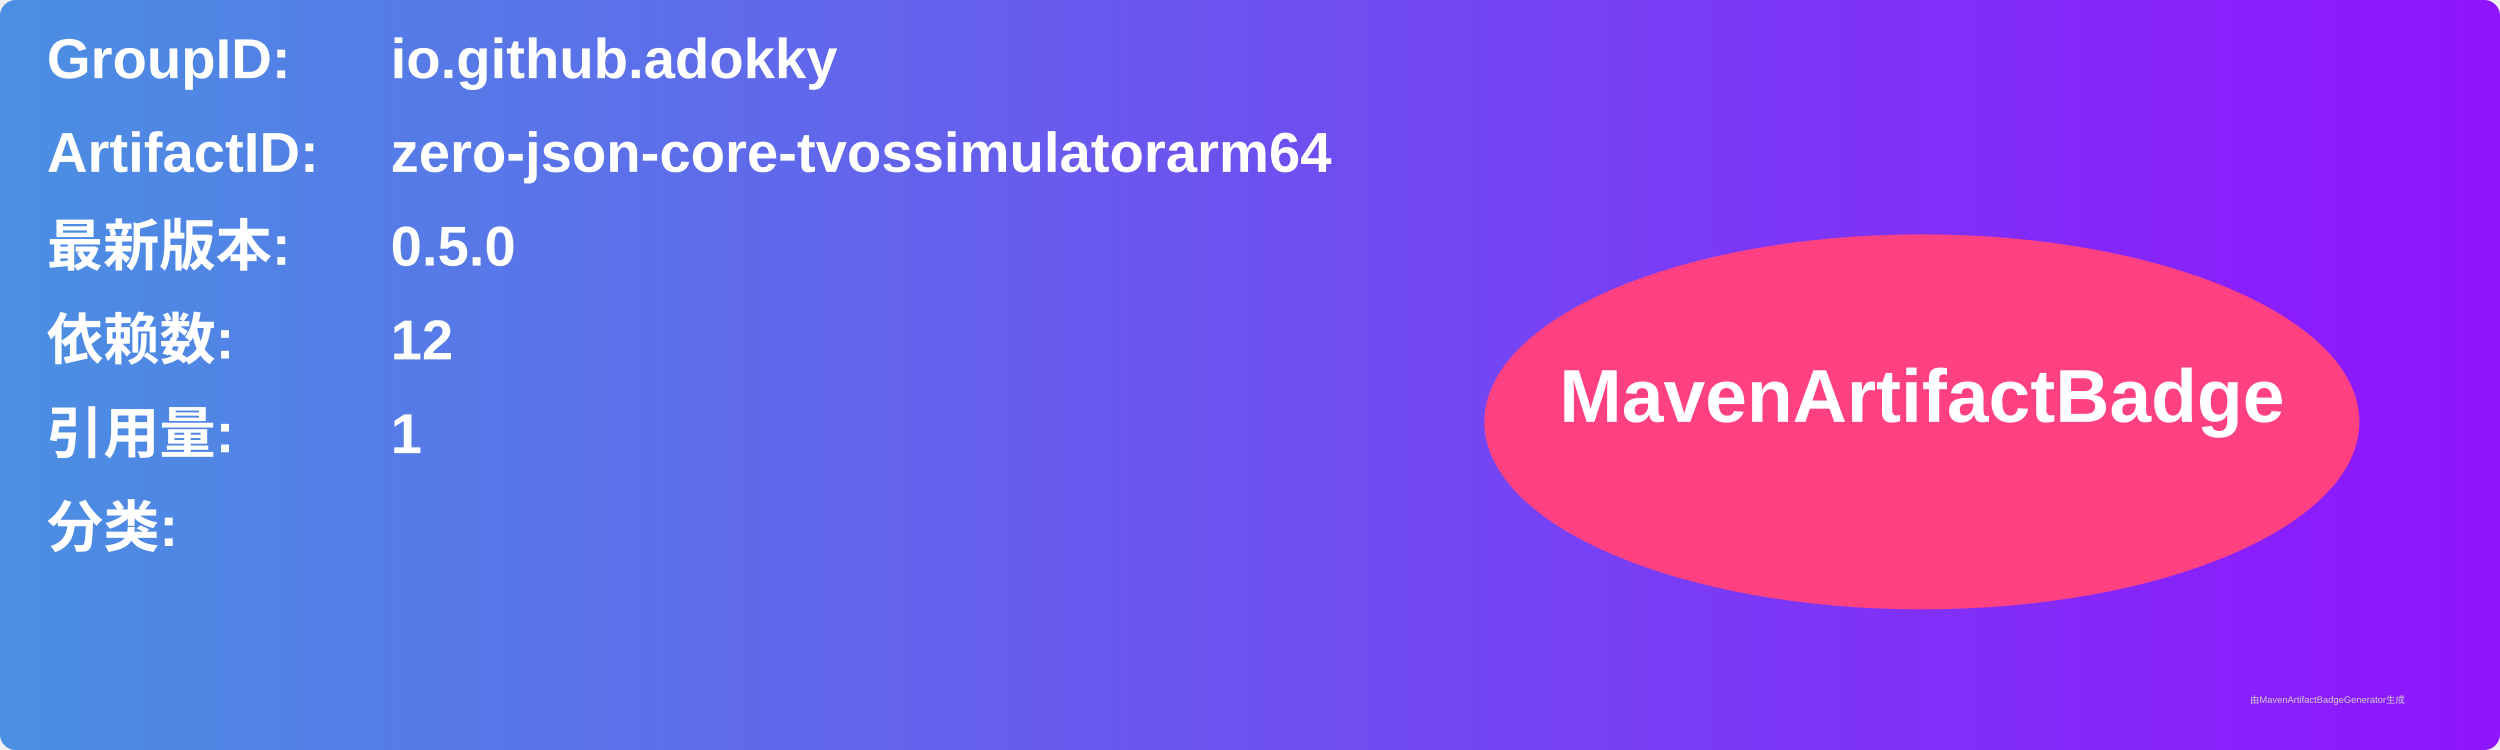
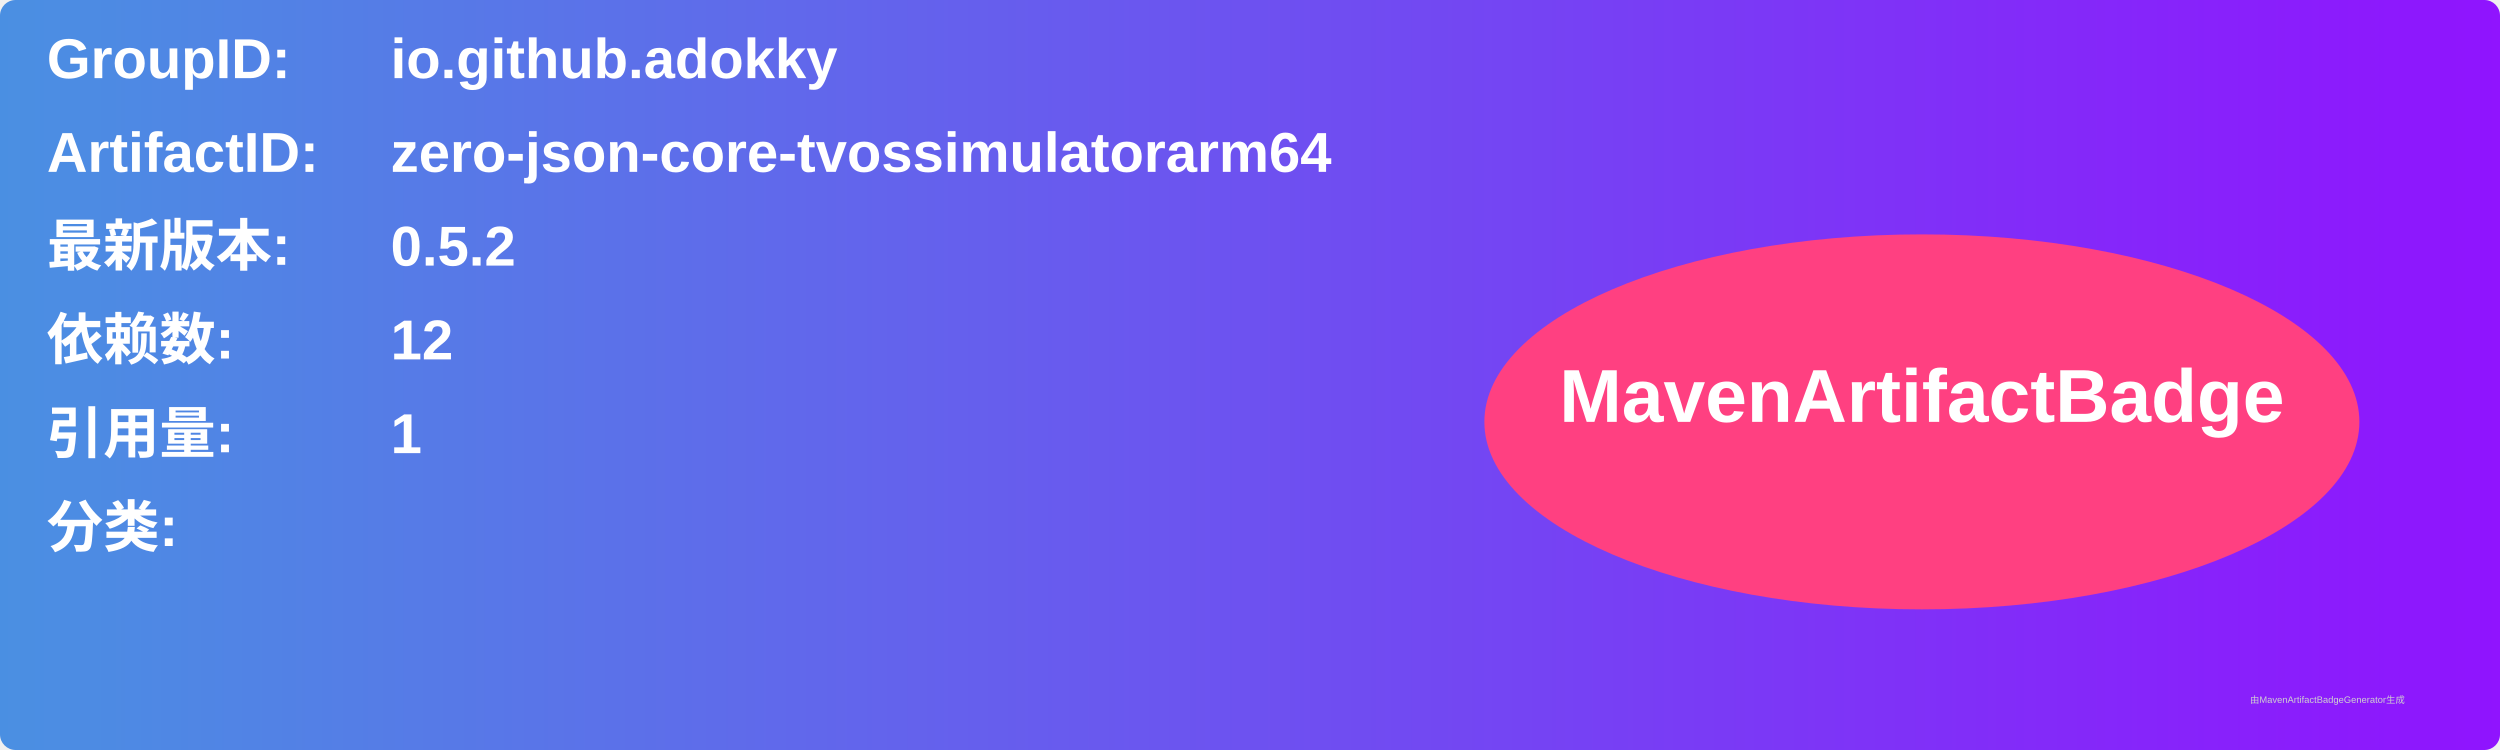
<svg xmlns="http://www.w3.org/2000/svg" width="800" height="240" viewBox="0 0 800 240">
  <linearGradient id="grad" x1="0%" y1="0%" x2="100%" y2="0%">
    <stop offset="0%" stop-color="#4a90e2" />
    <stop offset="100%" stop-color="#9013fe" />
  </linearGradient>
  <rect width="100%" height="100%" rx="5" ry="5" fill="url(#grad)" />
  <g transform="translate(15, 15)">
    <text x="0" y="10" font-family="Arial" font-size="18" fill="white" font-weight="bold" width="260">GroupID:</text>
    <text x="110" y="10" font-family="Arial" font-size="18" fill="white" font-weight="bold" width="460">io.github.adokky</text>
    <text x="0" y="40" font-family="Arial" font-size="18" fill="white" font-weight="bold" width="260">ArtifactID:</text>
    <text x="110" y="40" font-family="Arial" font-size="18" fill="white" font-weight="bold" width="460">zero-json-core-tvossimulatorarm64</text>
    <text x="0" y="70" font-family="Arial" font-size="18" fill="white" font-weight="bold">最新版本:</text>
    <text x="110" y="70" font-family="Arial" font-size="18" fill="white" font-weight="bold">
-       <tspan font-weight="bold">0.5.0</tspan>
+       <tspan font-weight="bold">0.5.2</tspan>
    </text>
    <text x="0" y="100" font-family="Arial" font-size="18" fill="white" font-weight="bold">依赖数: </text>
    <text x="110" y="100" font-family="Arial" font-size="18" fill="white">
      <tspan font-weight="bold">12</tspan>
    </text>
    <text x="0" y="130" font-family="Arial" font-size="18" fill="white" font-weight="bold">引用量: </text>
    <text x="110" y="130" font-family="Arial" font-size="18" fill="white">
      <tspan font-weight="bold">1</tspan>
    </text>
    <text x="0" y="160" font-family="Arial" font-size="18" fill="white" font-weight="bold">分类:</text>
    <text x="10" y="190" font-family="Arial" font-size="10" fill="white">
      <tspan font-weight="bold" />
    </text>
    <ellipse cx="600" cy="120" rx="140" ry="60" fill="#ff4081" />
    <text x="600" y="120" text-anchor="middle" font-family="Arial" font-size="24" fill="white" font-weight="bold">MavenArtifactBadge</text>
  </g>
  <text x="720" y="225" font-family="Arial" font-size="3" fill="#d0d0d0">由MavenArtifactBadgeGenerator生成</text>
</svg>
